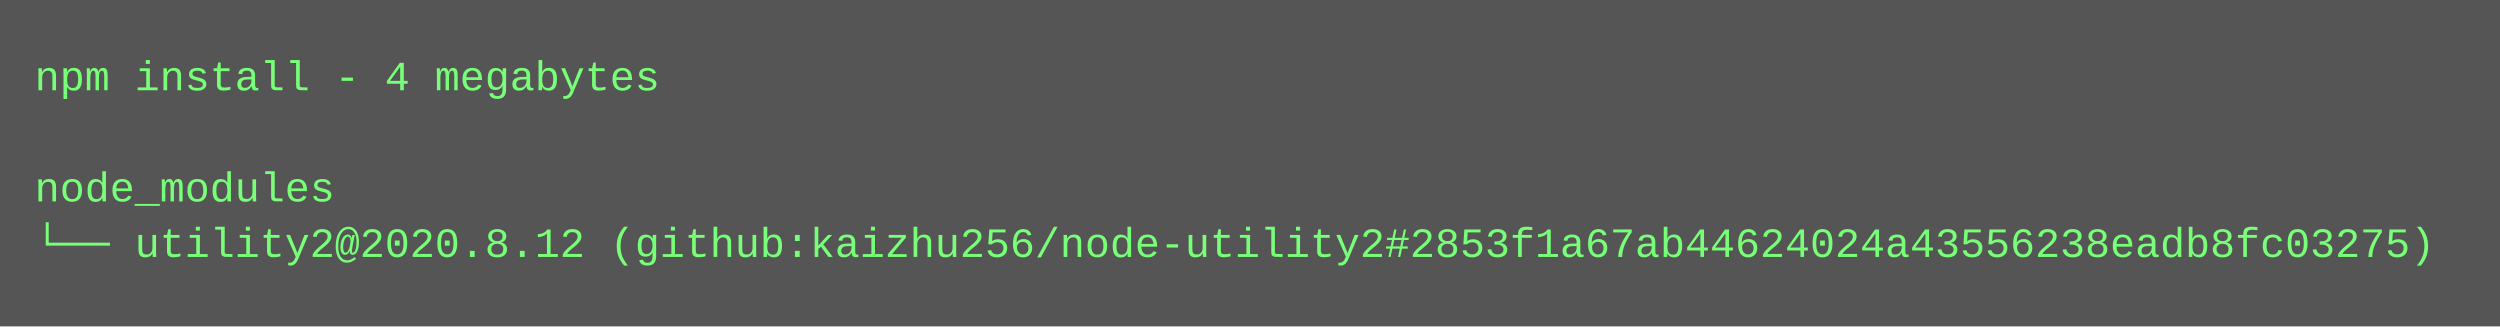
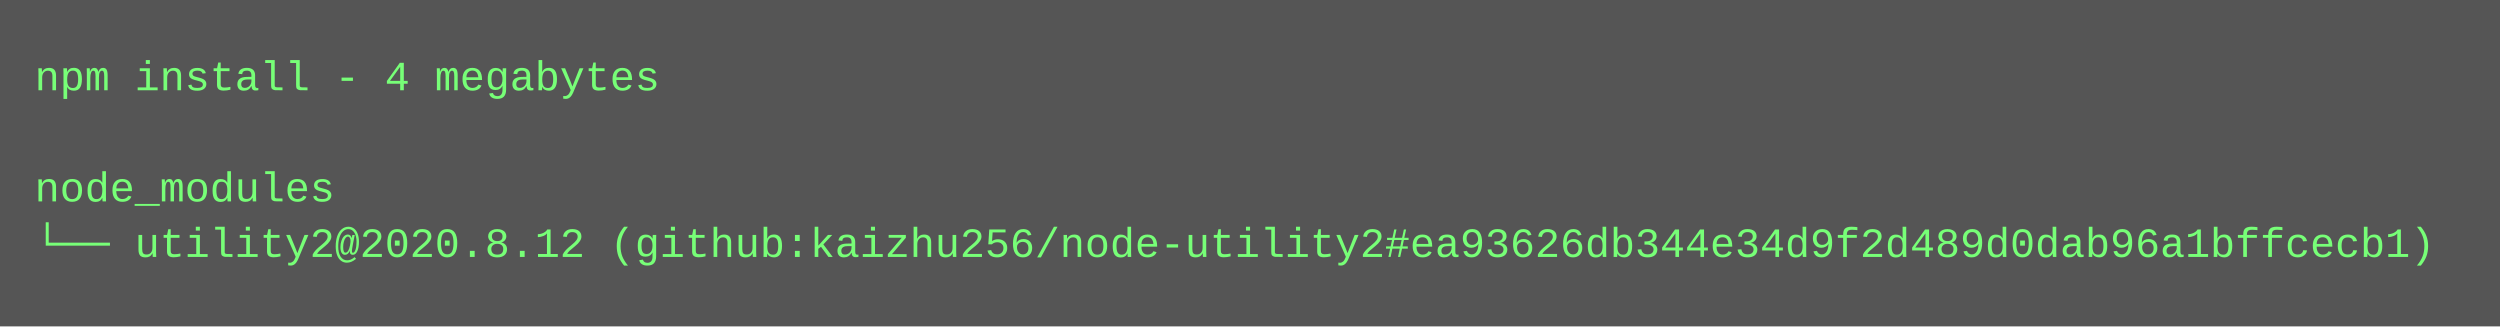
<svg xmlns="http://www.w3.org/2000/svg" height="94" width="720">
  <rect height="94" fill="#555" width="720" />
  <text fill="#7f7" font-family="Courier New" font-size="12" xml:space="preserve">
    <tspan x="10" y="26">npm install - 4 megabytes</tspan>
    <tspan x="10" y="42" />
    <tspan x="10" y="58">node_modules</tspan>
-     <tspan x="10" y="74">└── utility2@2020.8.12 (github:kaizhu256/node-utility2#2853f1a67ab44624024a43556238eadb8fc03275)</tspan>
+     <tspan x="10" y="74">└── utility2@2020.8.12 (github:kaizhu256/node-utility2#ea93626db344e34d9f2d489d0dab96a1bffcecb1)</tspan>
  </text>
</svg>
